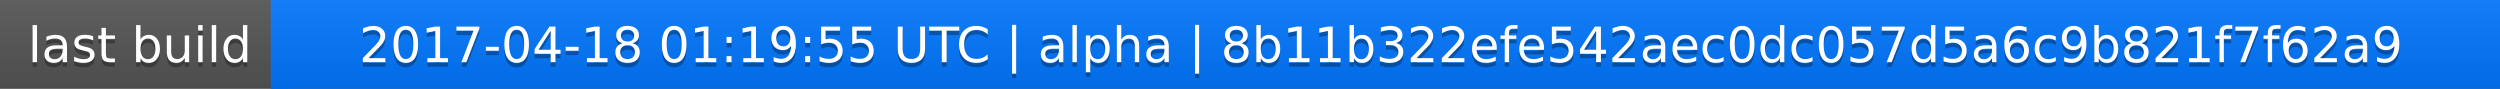
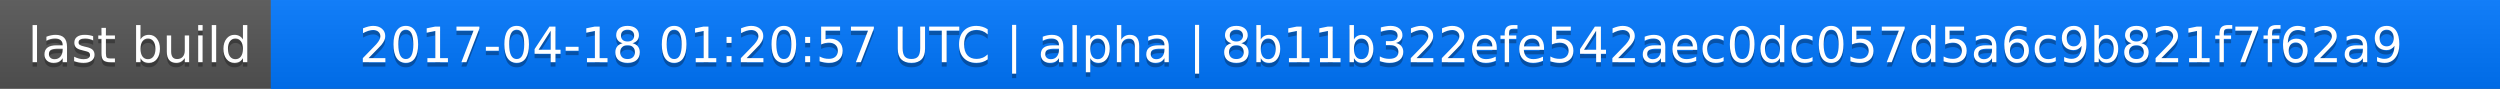
<svg xmlns="http://www.w3.org/2000/svg" width="563" height="20">
  <linearGradient id="a" x2="0" y2="100%">
    <stop offset="0" stop-color="#bbb" stop-opacity=".1" />
    <stop offset="1" stop-opacity=".1" />
  </linearGradient>
  <rect rx="0" width="563" height="20" fill="#555" />
  <rect rx="0" x="61" width="502" height="20" fill="#07f" />
  <path fill="#07f" d="M61 0h4v20h-4z" />
  <rect rx="0" width="563" height="20" fill="url(#a)" />
  <g fill="#fff" text-anchor="middle" font-family="DejaVu Sans,Verdana,Geneva,sans-serif" font-size="11">
    <text x="31.5" y="15" fill="#010101" fill-opacity=".3">last build</text>
    <text x="31.5" y="14">last build</text>
-     <text x="311" y="15" fill="#010101" fill-opacity=".3">2017-04-18 01:19:55 UTC | alpha | 8b11b322efe542aec0dc057d5a6c9b821f7f62a9</text>
-     <text x="311" y="14">2017-04-18 01:19:55 UTC | alpha | 8b11b322efe542aec0dc057d5a6c9b821f7f62a9</text>
+     <text x="311" y="15" fill="#010101" fill-opacity=".3">2017-04-18 01:20:57 UTC | alpha | 8b11b322efe542aec0dc057d5a6c9b821f7f62a9</text>
+     <text x="311" y="14">2017-04-18 01:20:57 UTC | alpha | 8b11b322efe542aec0dc057d5a6c9b821f7f62a9</text>
  </g>
</svg>
